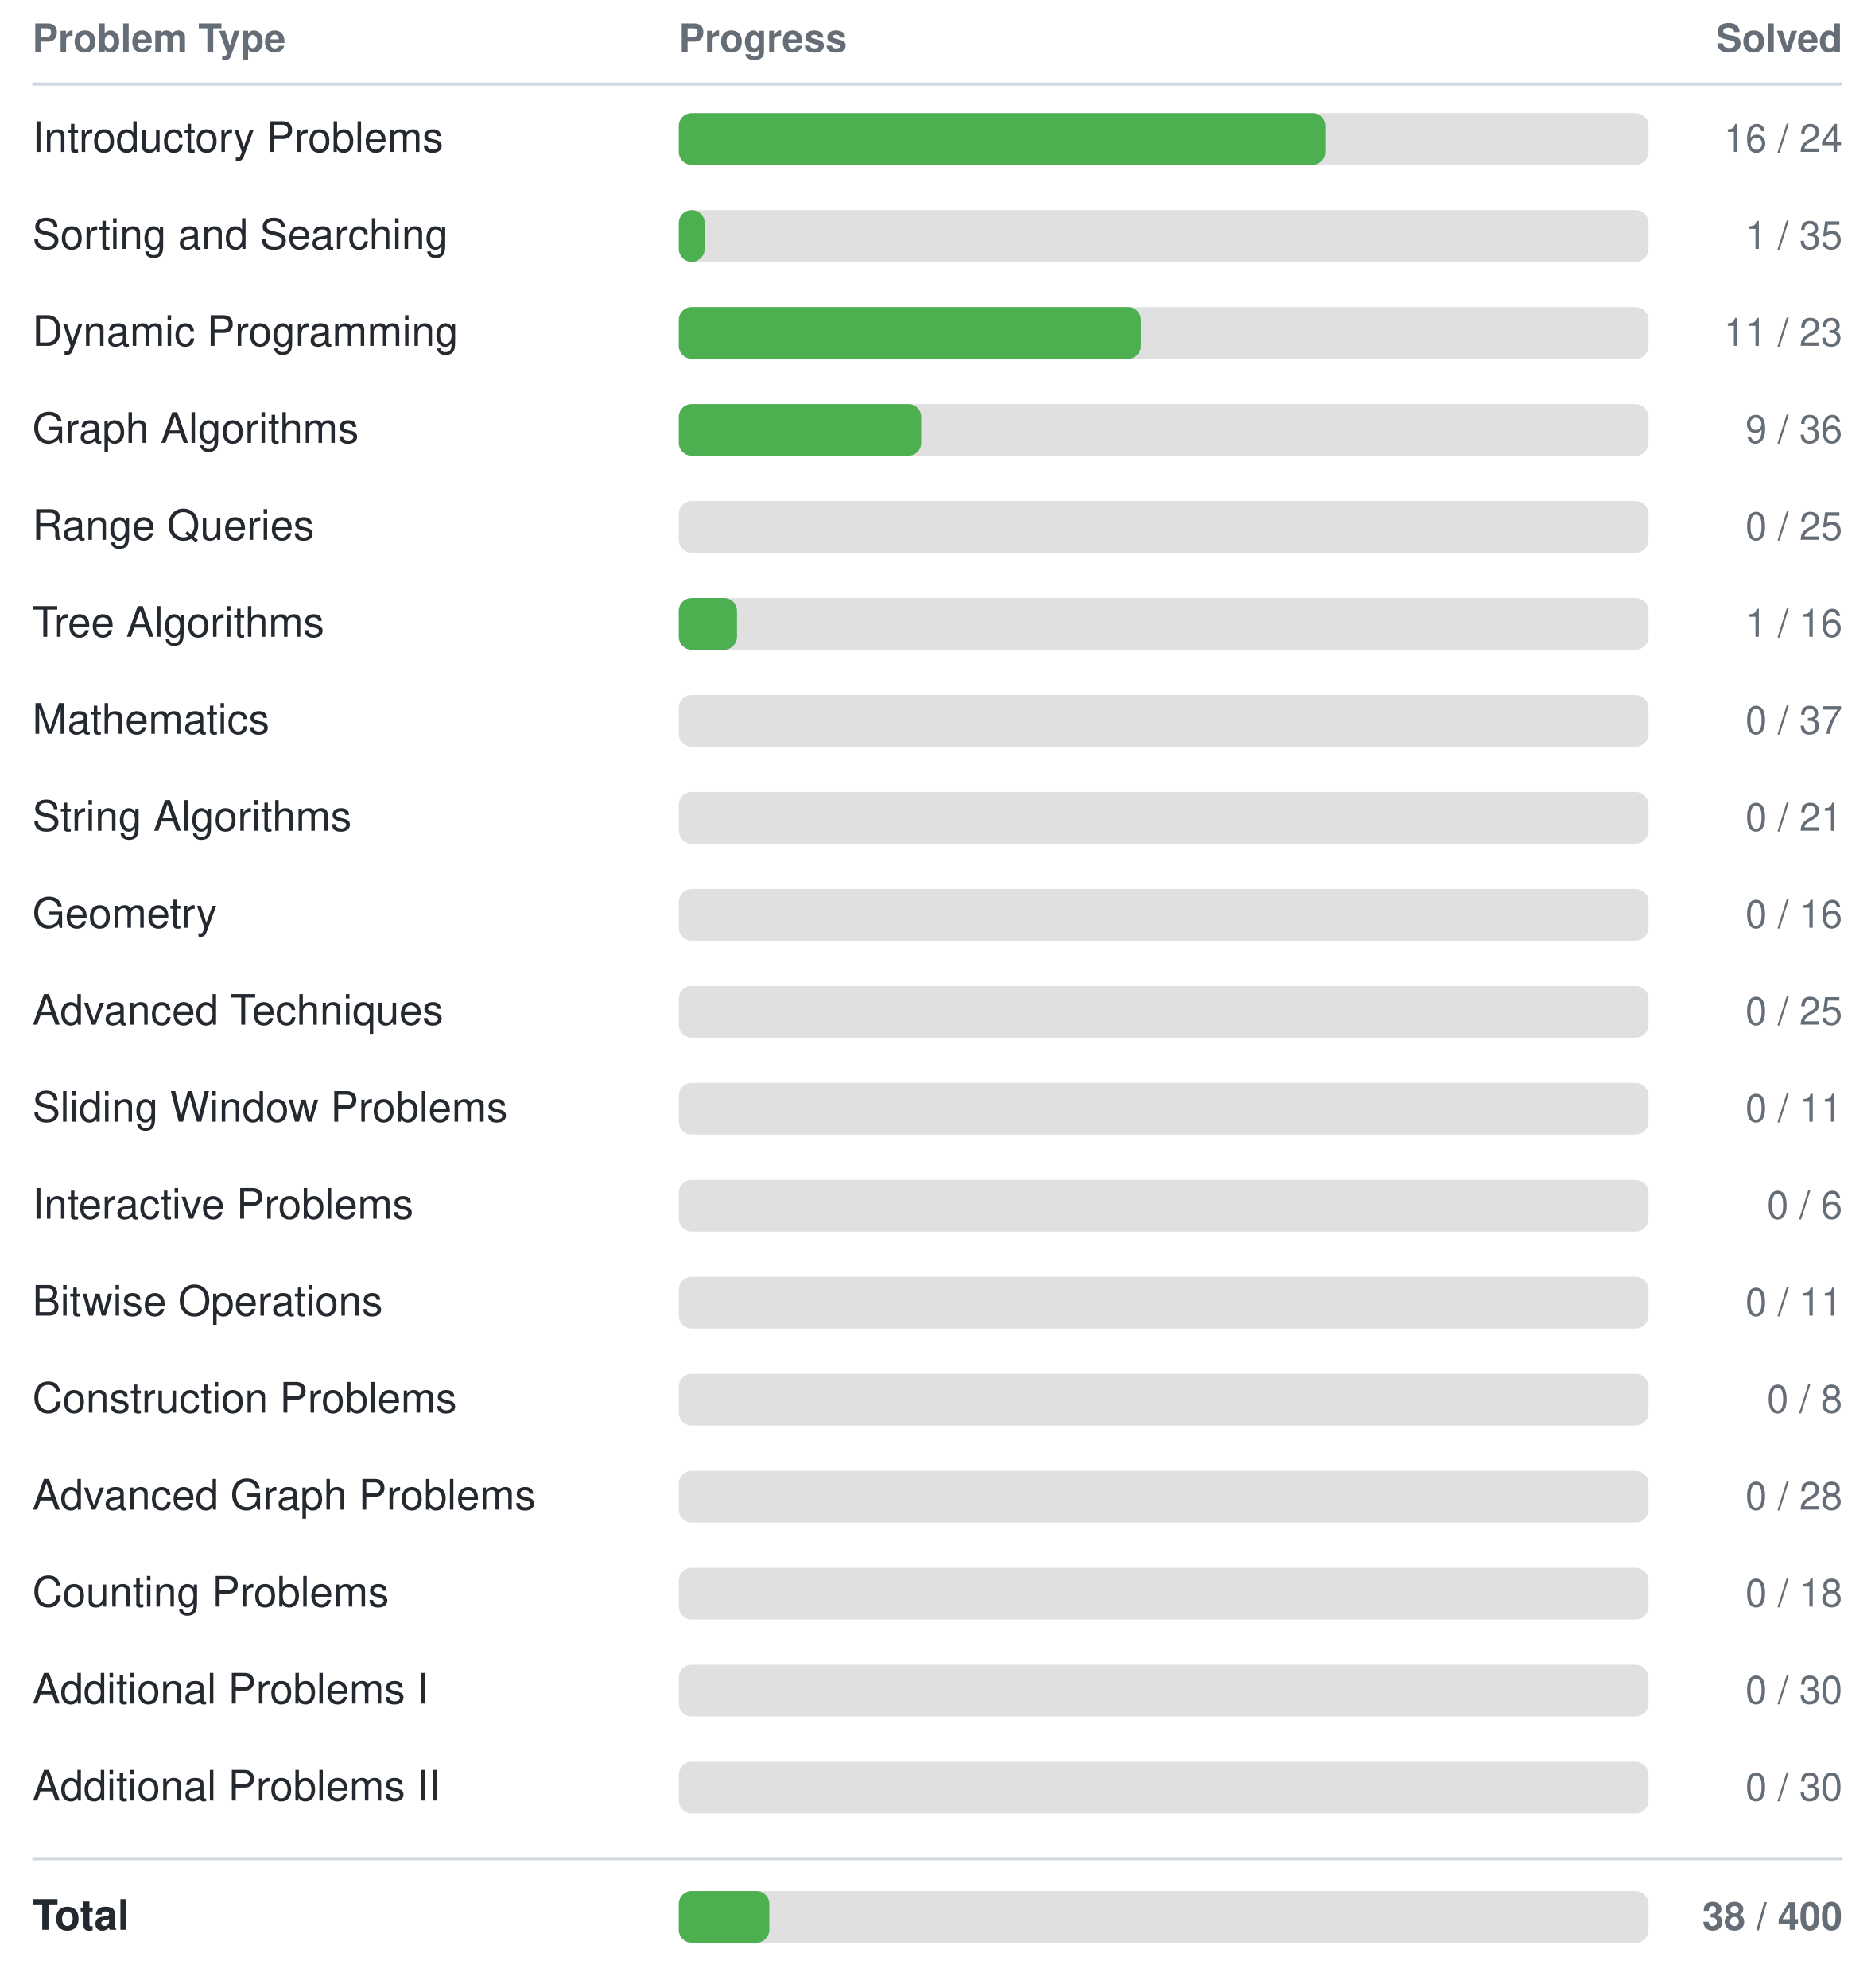
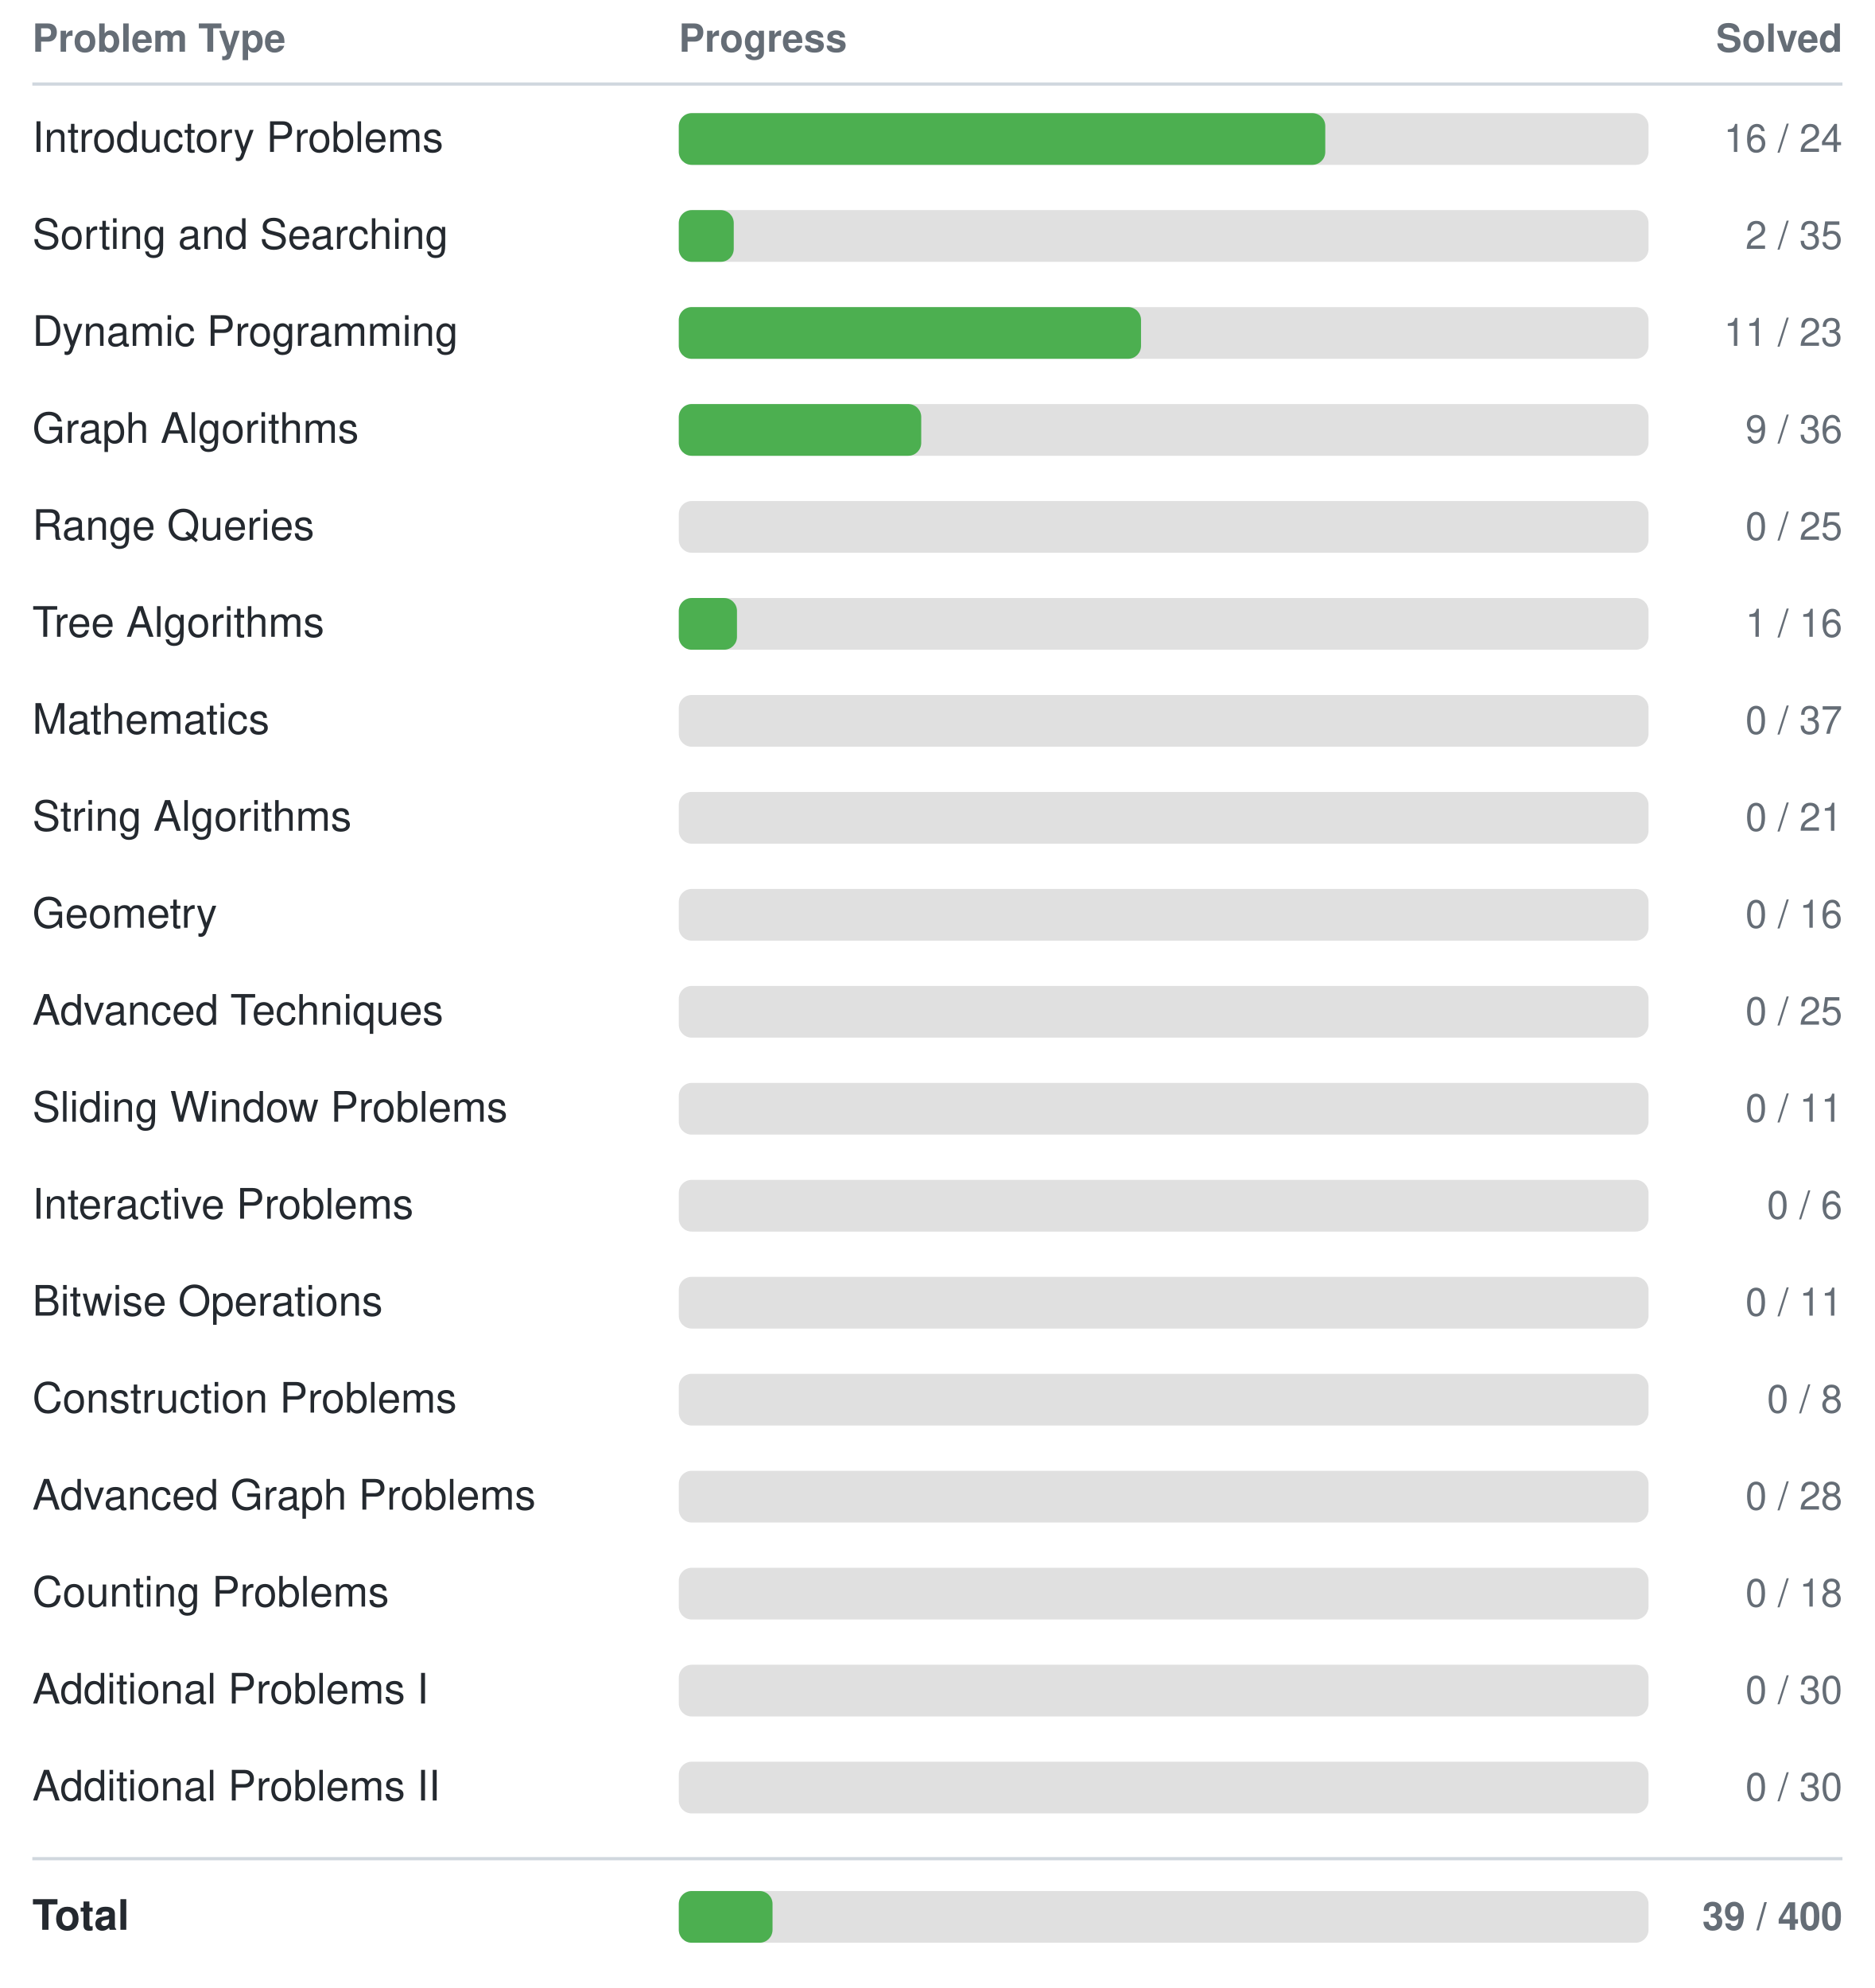
<svg xmlns="http://www.w3.org/2000/svg" width="580" height="615">
  <style>
    text { font-family: -apple-system, BlinkMacSystemFont, "Segoe UI", Helvetica, Arial, sans-serif; font-size: 13px; fill: #24292f; }
    text.header { font-size: 12px; font-weight: 600; fill: #656d76; }
    text.count { text-anchor: end; font-size: 12px; fill: #656d76; }
    line { stroke: #d0d7de; }
    @media (prefers-color-scheme: dark) {
      text { fill: #e6edf3; }
      text.header { fill: #8b949e; }
      text.count { fill: #8b949e; }
      line { stroke: #30363d; }
    }
  </style>
  <text class="header" x="10" y="16">Problem Type</text>
  <text class="header" x="210" y="16">Progress</text>
  <text class="header count" x="570" y="16">Solved</text>
  <line x1="10" y1="26" x2="570" y2="26" stroke-width="1" />
  <text x="10" y="47">Introductory Problems</text>
  <rect x="210" y="35" width="300" height="16" rx="4" fill="#e0e0e0" />
  <rect x="210" y="35" width="200" height="16" rx="4" fill="#4CAF50" />
  <text class="count" x="570" y="47">16 / 24</text>
  <text x="10" y="77">Sorting and Searching</text>
  <rect x="210" y="65" width="300" height="16" rx="4" fill="#e0e0e0" />
-   <rect x="210" y="65" width="8" height="16" rx="4" fill="#4CAF50" />
-   <text class="count" x="570" y="77">1 / 35</text>
+   <rect x="210" y="65" width="17" height="16" rx="4" fill="#4CAF50" />
+   <text class="count" x="570" y="77">2 / 35</text>
  <text x="10" y="107">Dynamic Programming</text>
  <rect x="210" y="95" width="300" height="16" rx="4" fill="#e0e0e0" />
  <rect x="210" y="95" width="143" height="16" rx="4" fill="#4CAF50" />
  <text class="count" x="570" y="107">11 / 23</text>
  <text x="10" y="137">Graph Algorithms</text>
  <rect x="210" y="125" width="300" height="16" rx="4" fill="#e0e0e0" />
  <rect x="210" y="125" width="75" height="16" rx="4" fill="#4CAF50" />
  <text class="count" x="570" y="137">9 / 36</text>
  <text x="10" y="167">Range Queries</text>
  <rect x="210" y="155" width="300" height="16" rx="4" fill="#e0e0e0" />
  <rect x="210" y="155" width="0" height="16" rx="4" fill="#4CAF50" />
  <text class="count" x="570" y="167">0 / 25</text>
  <text x="10" y="197">Tree Algorithms</text>
  <rect x="210" y="185" width="300" height="16" rx="4" fill="#e0e0e0" />
  <rect x="210" y="185" width="18" height="16" rx="4" fill="#4CAF50" />
  <text class="count" x="570" y="197">1 / 16</text>
  <text x="10" y="227">Mathematics</text>
  <rect x="210" y="215" width="300" height="16" rx="4" fill="#e0e0e0" />
  <rect x="210" y="215" width="0" height="16" rx="4" fill="#4CAF50" />
  <text class="count" x="570" y="227">0 / 37</text>
  <text x="10" y="257">String Algorithms</text>
  <rect x="210" y="245" width="300" height="16" rx="4" fill="#e0e0e0" />
  <rect x="210" y="245" width="0" height="16" rx="4" fill="#4CAF50" />
  <text class="count" x="570" y="257">0 / 21</text>
  <text x="10" y="287">Geometry</text>
  <rect x="210" y="275" width="300" height="16" rx="4" fill="#e0e0e0" />
  <rect x="210" y="275" width="0" height="16" rx="4" fill="#4CAF50" />
  <text class="count" x="570" y="287">0 / 16</text>
  <text x="10" y="317">Advanced Techniques</text>
  <rect x="210" y="305" width="300" height="16" rx="4" fill="#e0e0e0" />
  <rect x="210" y="305" width="0" height="16" rx="4" fill="#4CAF50" />
  <text class="count" x="570" y="317">0 / 25</text>
  <text x="10" y="347">Sliding Window Problems</text>
  <rect x="210" y="335" width="300" height="16" rx="4" fill="#e0e0e0" />
  <rect x="210" y="335" width="0" height="16" rx="4" fill="#4CAF50" />
  <text class="count" x="570" y="347">0 / 11</text>
  <text x="10" y="377">Interactive Problems</text>
  <rect x="210" y="365" width="300" height="16" rx="4" fill="#e0e0e0" />
  <rect x="210" y="365" width="0" height="16" rx="4" fill="#4CAF50" />
  <text class="count" x="570" y="377">0 / 6</text>
  <text x="10" y="407">Bitwise Operations</text>
  <rect x="210" y="395" width="300" height="16" rx="4" fill="#e0e0e0" />
  <rect x="210" y="395" width="0" height="16" rx="4" fill="#4CAF50" />
  <text class="count" x="570" y="407">0 / 11</text>
  <text x="10" y="437">Construction Problems</text>
  <rect x="210" y="425" width="300" height="16" rx="4" fill="#e0e0e0" />
  <rect x="210" y="425" width="0" height="16" rx="4" fill="#4CAF50" />
  <text class="count" x="570" y="437">0 / 8</text>
  <text x="10" y="467">Advanced Graph Problems</text>
  <rect x="210" y="455" width="300" height="16" rx="4" fill="#e0e0e0" />
  <rect x="210" y="455" width="0" height="16" rx="4" fill="#4CAF50" />
  <text class="count" x="570" y="467">0 / 28</text>
  <text x="10" y="497">Counting Problems</text>
  <rect x="210" y="485" width="300" height="16" rx="4" fill="#e0e0e0" />
  <rect x="210" y="485" width="0" height="16" rx="4" fill="#4CAF50" />
  <text class="count" x="570" y="497">0 / 18</text>
  <text x="10" y="527">Additional Problems I</text>
  <rect x="210" y="515" width="300" height="16" rx="4" fill="#e0e0e0" />
  <rect x="210" y="515" width="0" height="16" rx="4" fill="#4CAF50" />
  <text class="count" x="570" y="527">0 / 30</text>
  <text x="10" y="557">Additional Problems II</text>
  <rect x="210" y="545" width="300" height="16" rx="4" fill="#e0e0e0" />
  <rect x="210" y="545" width="0" height="16" rx="4" fill="#4CAF50" />
  <text class="count" x="570" y="557">0 / 30</text>
  <line x1="10" y1="575" x2="570" y2="575" stroke-width="1" />
  <text x="10" y="597" font-weight="bold">Total</text>
  <rect x="210" y="585" width="300" height="16" rx="4" fill="#e0e0e0" />
-   <rect x="210" y="585" width="28" height="16" rx="4" fill="#4CAF50" />
-   <text class="count" x="570" y="597" font-weight="bold">38 / 400</text>
+   <rect x="210" y="585" width="29" height="16" rx="4" fill="#4CAF50" />
+   <text class="count" x="570" y="597" font-weight="bold">39 / 400</text>
</svg>
